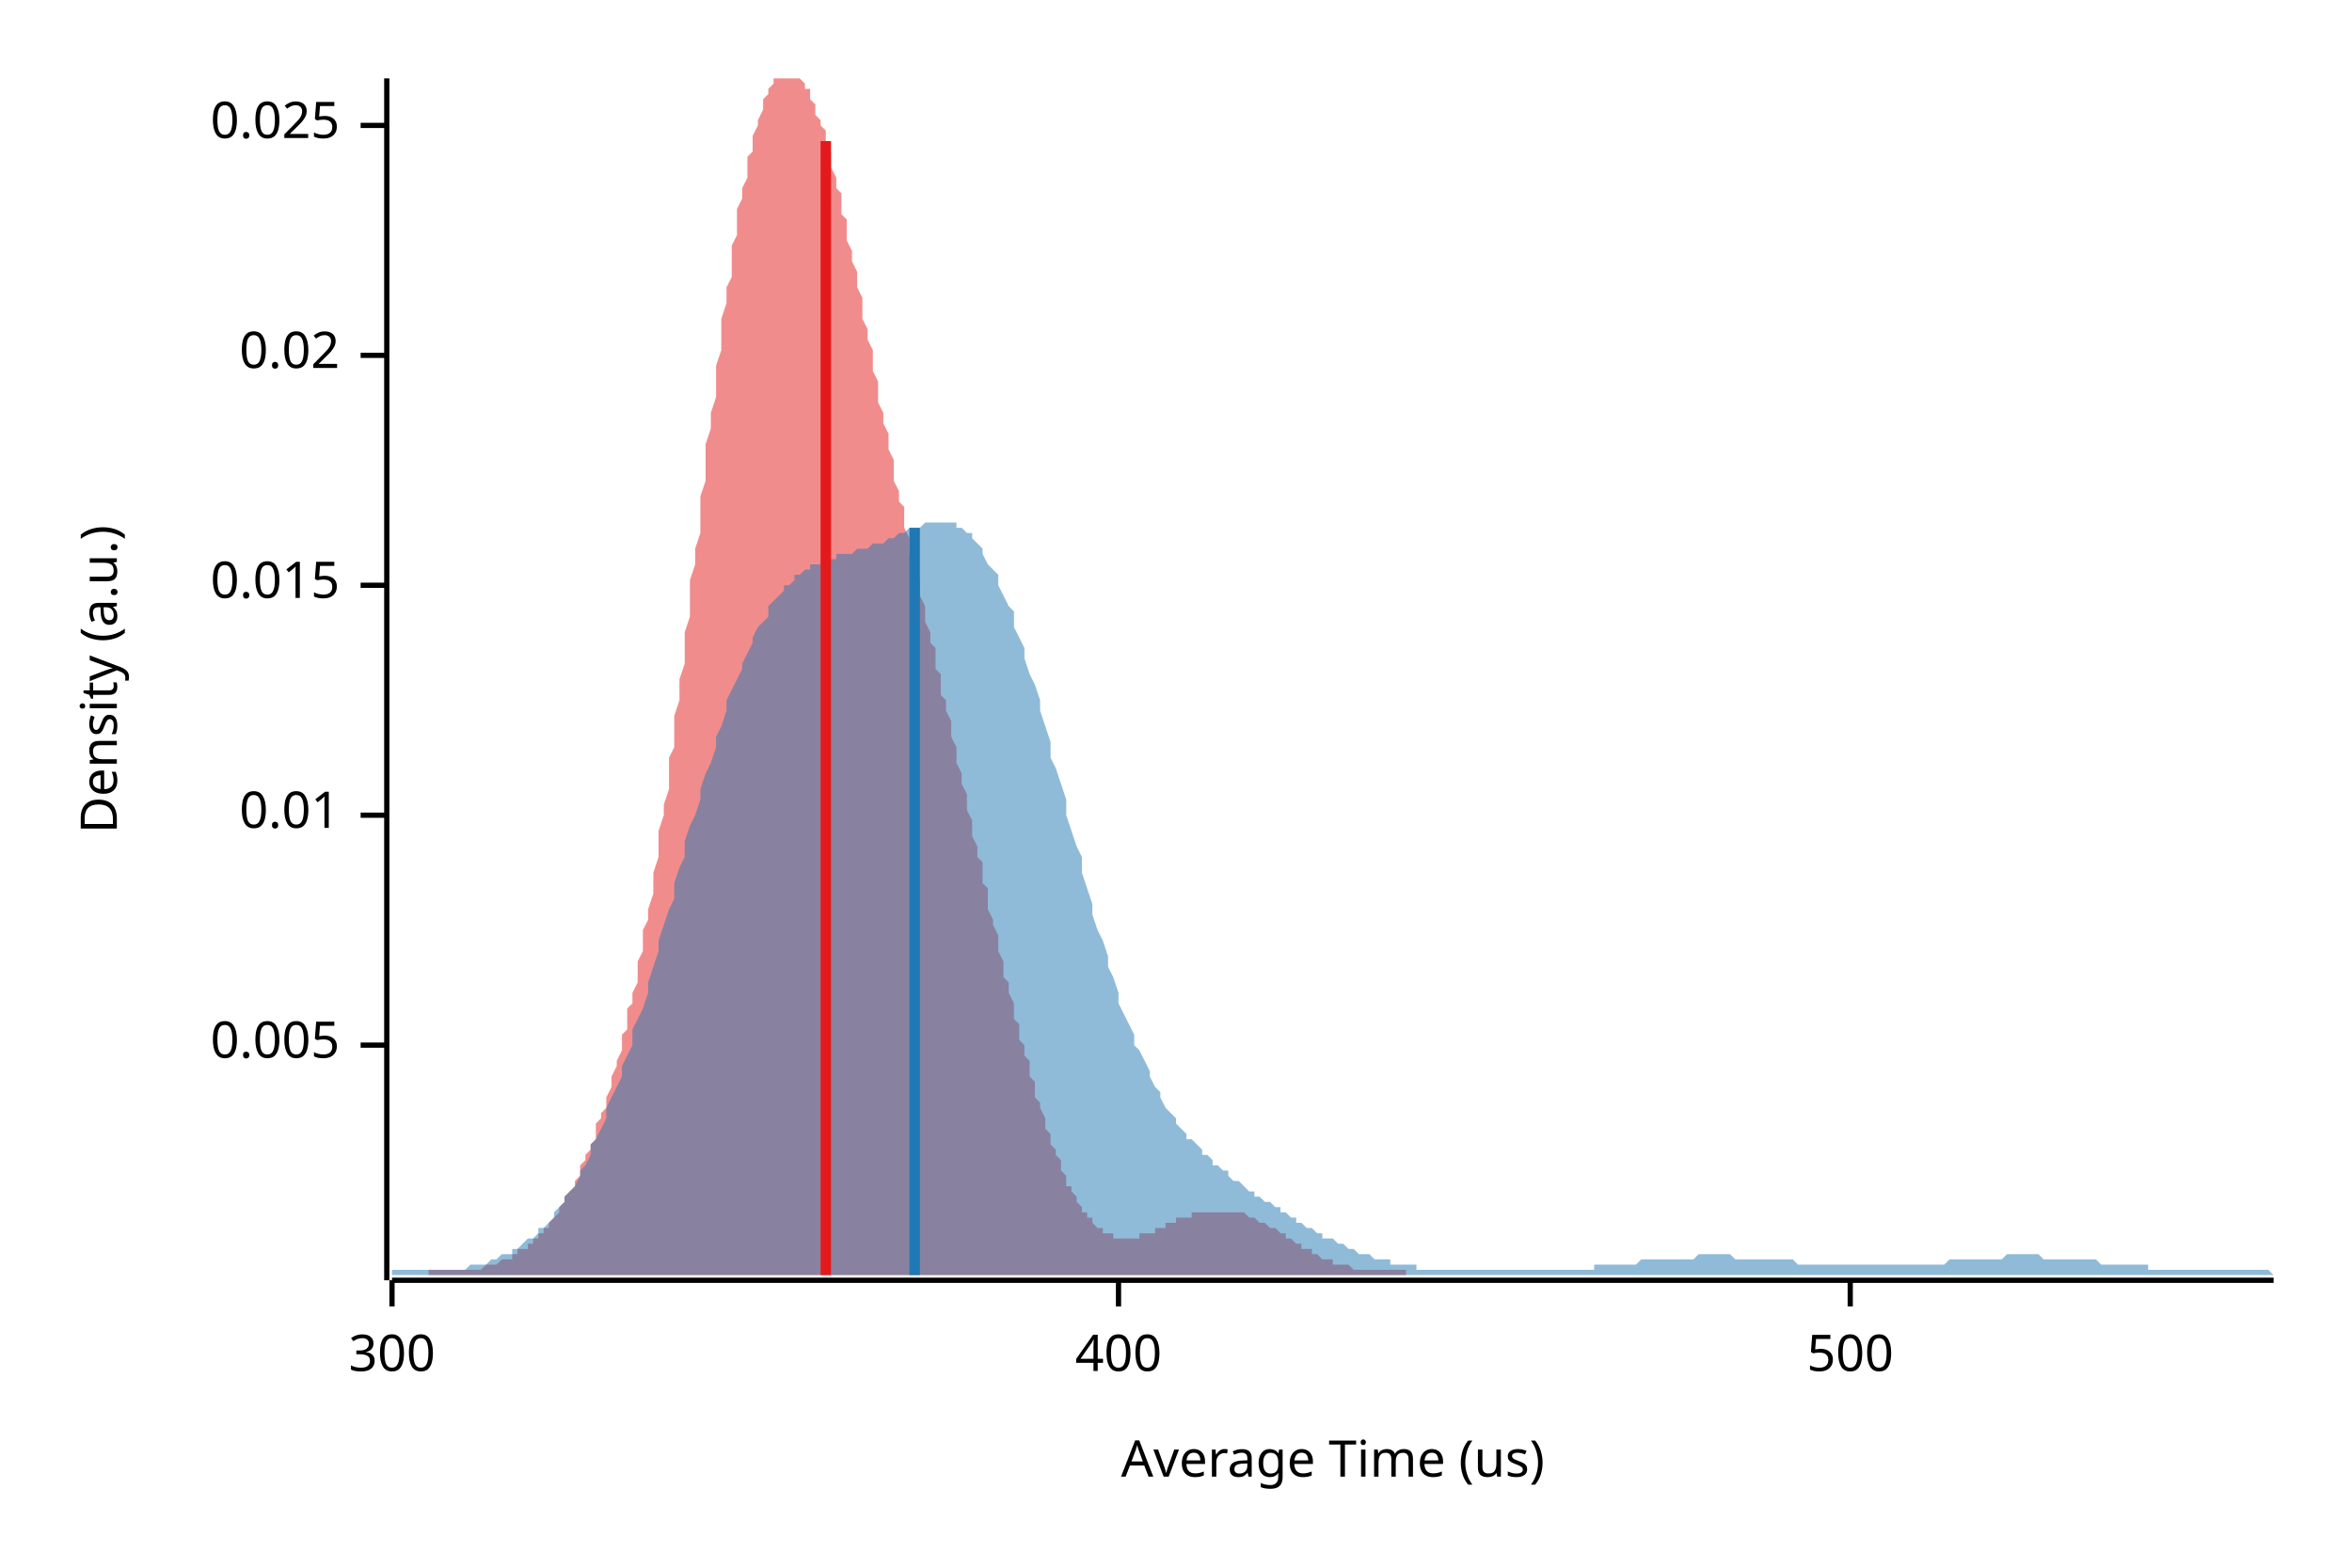
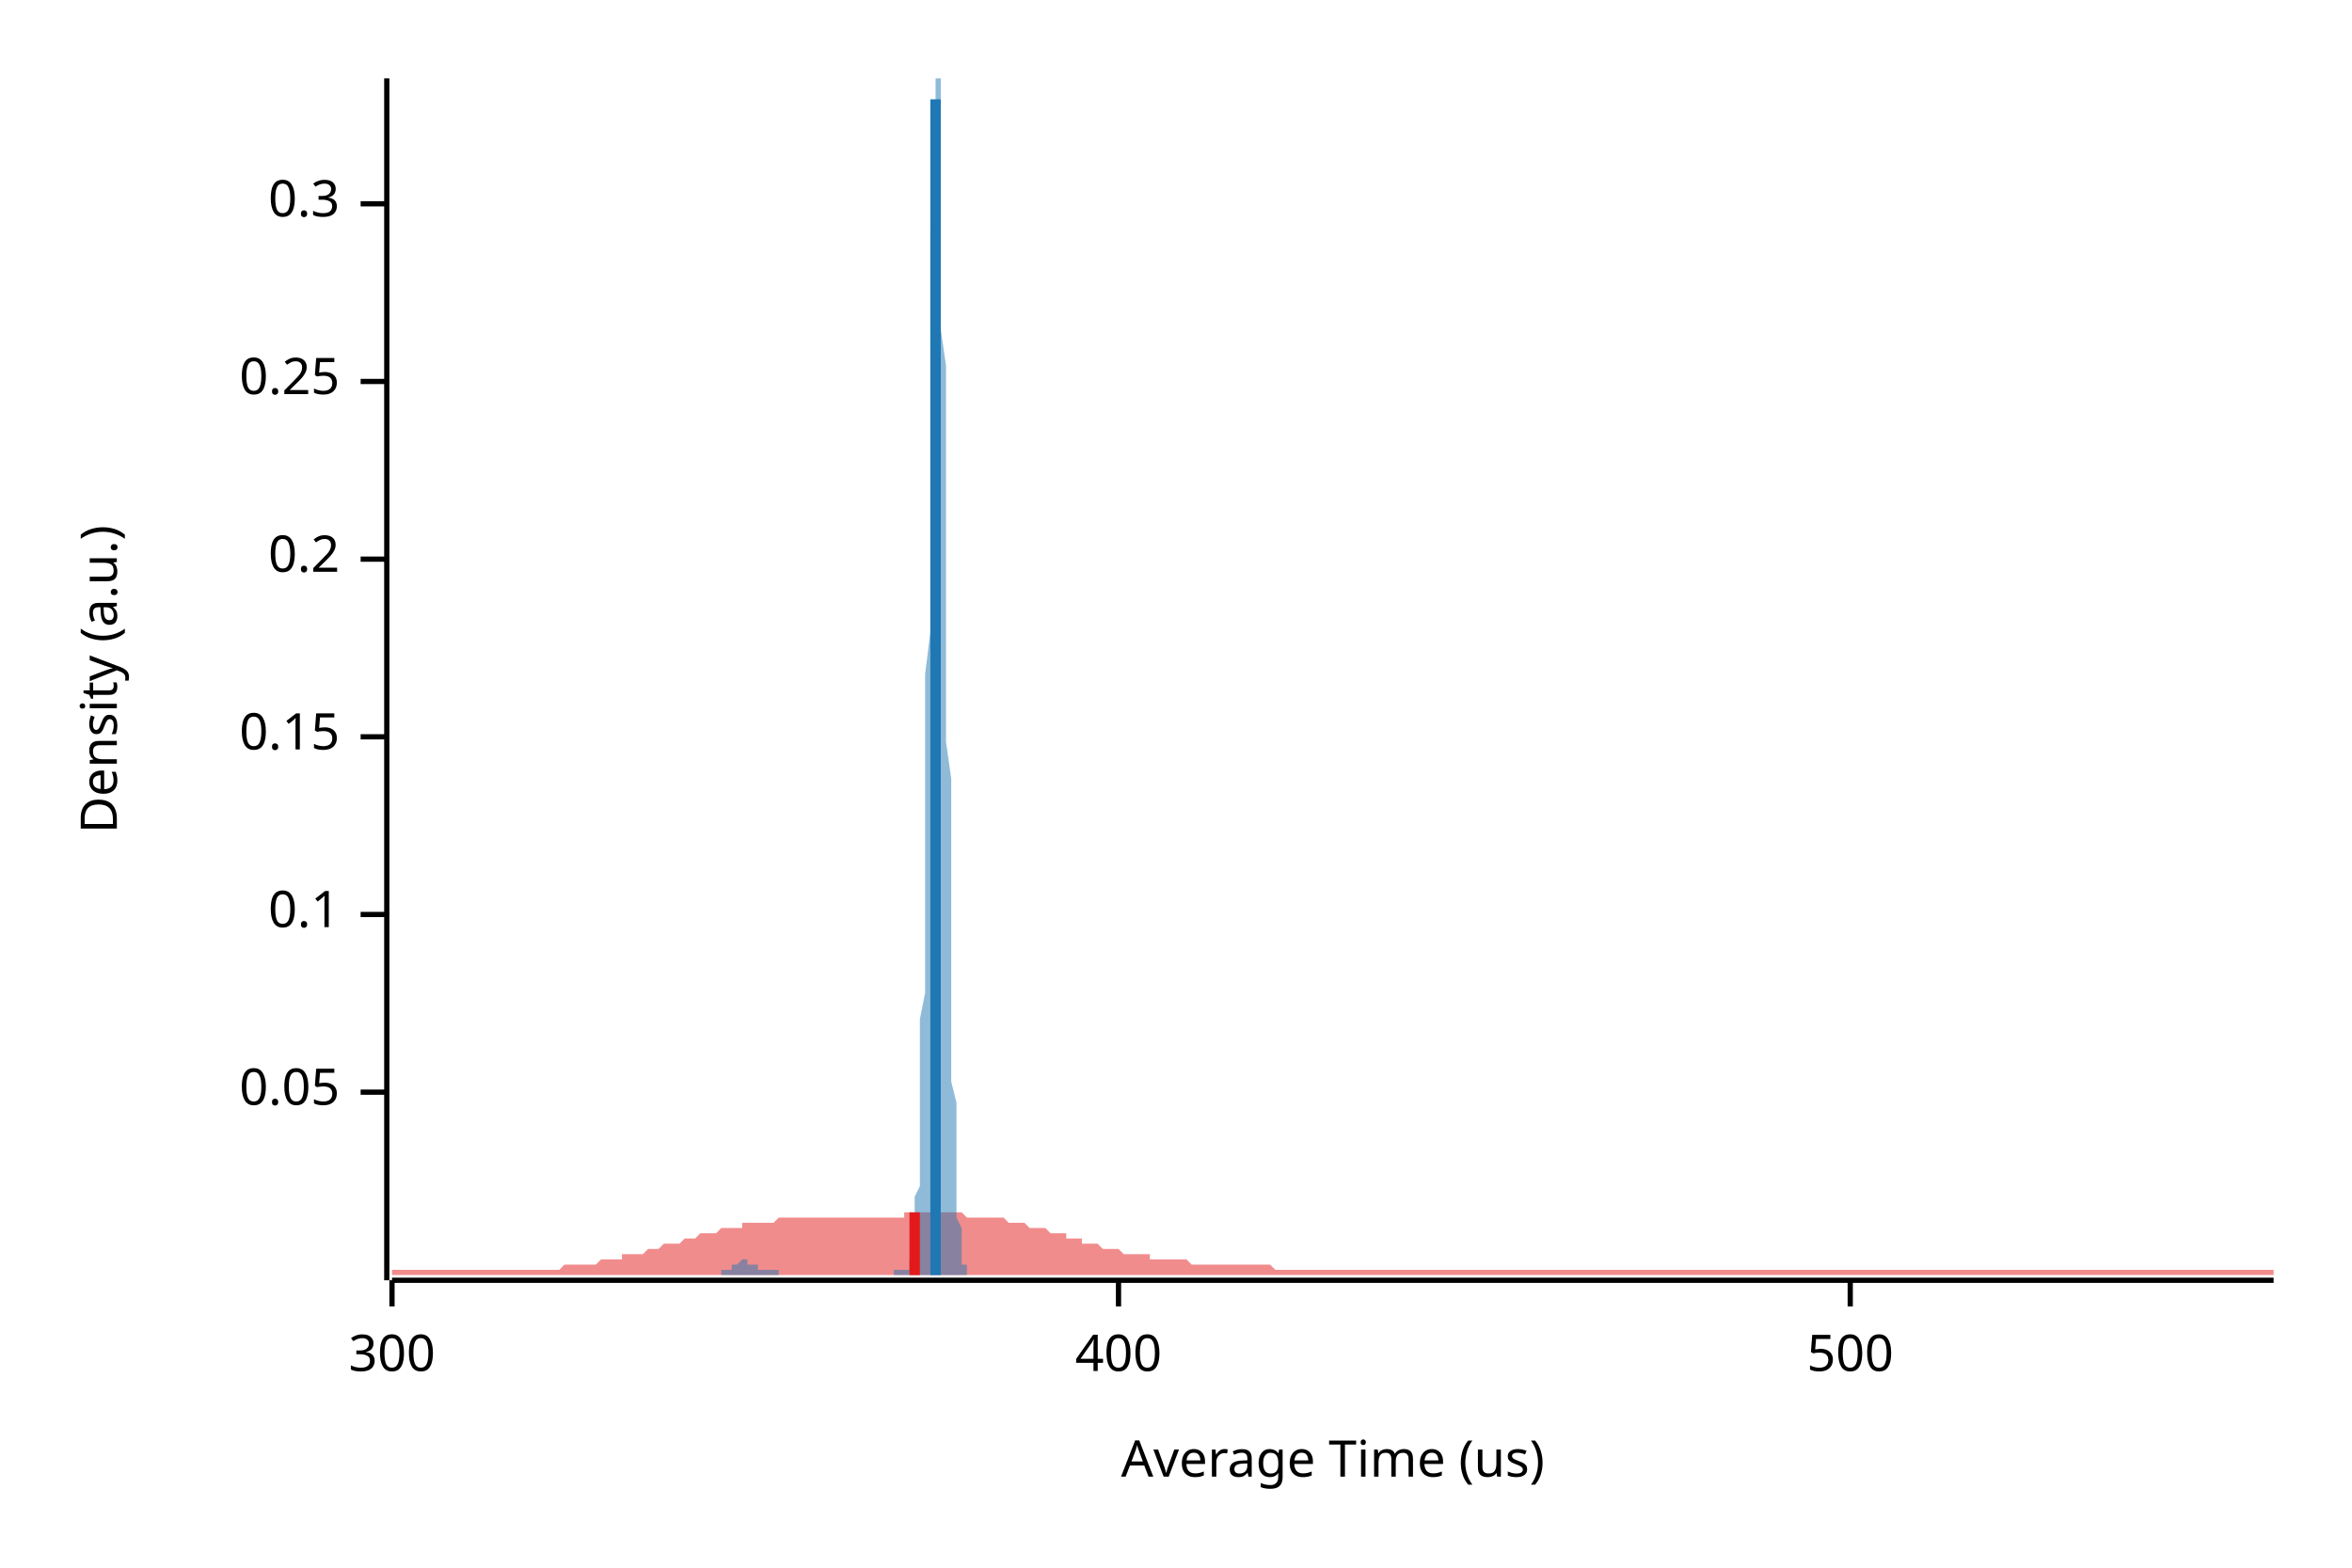
<svg xmlns="http://www.w3.org/2000/svg" width="450" height="300" viewBox="0 0 450 300">
  <text x="15" y="130" dy="0.76em" text-anchor="middle" font-family="sans-serif" font-size="9.677" opacity="1" fill="#000000" transform="rotate(270, 15, 130)">
Density (a.u.)
</text>
  <text x="255" y="285" dy="-0.5ex" text-anchor="middle" font-family="sans-serif" font-size="9.677" opacity="1" fill="#000000">
Average Time (us)
</text>
  <polyline fill="none" opacity="1" stroke="#000000" stroke-width="1" points="74,15 74,245 " />
-   <text x="65" y="200" dy="0.5ex" text-anchor="end" font-family="sans-serif" font-size="9.677" opacity="1" fill="#000000">
- 0.005
+   <text x="65" y="209" dy="0.5ex" text-anchor="end" font-family="sans-serif" font-size="9.677" opacity="1" fill="#000000">
+ 0.05
</text>
-   <polyline fill="none" opacity="1" stroke="#000000" stroke-width="1" points="69,200 74,200 " />
-   <text x="65" y="156" dy="0.5ex" text-anchor="end" font-family="sans-serif" font-size="9.677" opacity="1" fill="#000000">
- 0.01
+   <polyline fill="none" opacity="1" stroke="#000000" stroke-width="1" points="69,209 74,209 " />
+   <text x="65" y="175" dy="0.5ex" text-anchor="end" font-family="sans-serif" font-size="9.677" opacity="1" fill="#000000">
+ 0.1
</text>
-   <polyline fill="none" opacity="1" stroke="#000000" stroke-width="1" points="69,156 74,156 " />
-   <text x="65" y="112" dy="0.5ex" text-anchor="end" font-family="sans-serif" font-size="9.677" opacity="1" fill="#000000">
- 0.015
+   <polyline fill="none" opacity="1" stroke="#000000" stroke-width="1" points="69,175 74,175 " />
+   <text x="65" y="141" dy="0.5ex" text-anchor="end" font-family="sans-serif" font-size="9.677" opacity="1" fill="#000000">
+ 0.15
</text>
-   <polyline fill="none" opacity="1" stroke="#000000" stroke-width="1" points="69,112 74,112 " />
-   <text x="65" y="68" dy="0.5ex" text-anchor="end" font-family="sans-serif" font-size="9.677" opacity="1" fill="#000000">
- 0.02
+   <polyline fill="none" opacity="1" stroke="#000000" stroke-width="1" points="69,141 74,141 " />
+   <text x="65" y="107" dy="0.5ex" text-anchor="end" font-family="sans-serif" font-size="9.677" opacity="1" fill="#000000">
+ 0.2
</text>
-   <polyline fill="none" opacity="1" stroke="#000000" stroke-width="1" points="69,68 74,68 " />
-   <text x="65" y="24" dy="0.5ex" text-anchor="end" font-family="sans-serif" font-size="9.677" opacity="1" fill="#000000">
- 0.025
+   <polyline fill="none" opacity="1" stroke="#000000" stroke-width="1" points="69,107 74,107 " />
+   <text x="65" y="73" dy="0.5ex" text-anchor="end" font-family="sans-serif" font-size="9.677" opacity="1" fill="#000000">
+ 0.25
</text>
-   <polyline fill="none" opacity="1" stroke="#000000" stroke-width="1" points="69,24 74,24 " />
+   <polyline fill="none" opacity="1" stroke="#000000" stroke-width="1" points="69,73 74,73 " />
+   <text x="65" y="39" dy="0.5ex" text-anchor="end" font-family="sans-serif" font-size="9.677" opacity="1" fill="#000000">
+ 0.3
+ </text>
+   <polyline fill="none" opacity="1" stroke="#000000" stroke-width="1" points="69,39 74,39 " />
  <polyline fill="none" opacity="1" stroke="#000000" stroke-width="1" points="75,245 435,245 " />
  <text x="75" y="255" dy="0.76em" text-anchor="middle" font-family="sans-serif" font-size="9.677" opacity="1" fill="#000000">
300
</text>
  <polyline fill="none" opacity="1" stroke="#000000" stroke-width="1" points="75,245 75,250 " />
  <text x="214" y="255" dy="0.76em" text-anchor="middle" font-family="sans-serif" font-size="9.677" opacity="1" fill="#000000">
400
</text>
  <polyline fill="none" opacity="1" stroke="#000000" stroke-width="1" points="214,245 214,250 " />
  <text x="354" y="255" dy="0.76em" text-anchor="middle" font-family="sans-serif" font-size="9.677" opacity="1" fill="#000000">
500
</text>
  <polyline fill="none" opacity="1" stroke="#000000" stroke-width="1" points="354,245 354,250 " />
-   <polygon opacity="0.5" fill="#E31A1C" points="82,243 82,243 83,243 83,243 83,243 84,243 84,243 84,243 85,243 85,243 86,243 86,243 86,243 87,243 87,243 87,243 88,243 88,243 89,243 89,243 89,243 90,243 90,243 90,243 91,243 91,243 92,243 92,243 92,243 93,242 93,242 93,242 94,242 94,242 95,242 95,242 95,242 96,241 96,241 96,241 97,241 97,241 98,241 98,240 98,240 99,240 99,240 99,239 100,239 100,239 101,239 101,238 101,238 102,238 102,237 102,237 103,237 103,236 104,236 104,235 104,235 105,235 105,234 105,234 106,233 106,233 107,232 107,232 107,231 108,230 108,230 108,229 109,228 109,228 110,227 110,226 110,226 111,225 111,224 111,223 112,222 112,221 113,220 113,220 113,219 114,218 114,217 114,215 115,214 115,213 116,212 116,211 116,210 117,208 117,207 117,206 118,204 118,203 119,201 119,200 119,198 120,197 120,195 120,193 121,192 121,190 122,188 122,186 122,184 123,182 123,180 123,178 124,176 124,174 125,171 125,169 125,167 126,164 126,162 126,159 127,156 127,154 128,151 128,148 128,145 129,143 129,140 129,137 130,134 130,130 131,127 131,124 131,121 132,118 132,115 132,111 133,108 133,105 134,102 134,98 134,95 135,92 135,89 135,85 136,82 136,79 137,76 137,73 137,70 138,67 138,64 138,61 139,58 139,55 140,53 140,50 140,47 141,45 141,43 141,40 142,38 142,36 143,34 143,32 143,30 144,29 144,27 144,26 145,24 145,23 146,21 146,20 146,19 147,18 147,17 147,17 148,16 148,15 149,15 149,15 149,15 150,15 150,15 150,15 151,15 151,15 152,15 152,15 152,15 153,15 153,15 153,15 154,16 154,17 155,17 155,18 155,19 156,20 156,21 156,22 157,23 157,24 158,25 158,27 158,28 159,29 159,31 159,32 160,34 160,36 161,37 161,39 161,41 162,42 162,44 162,46 163,48 163,50 164,52 164,53 164,55 165,57 165,59 165,61 166,63 166,65 167,67 167,69 167,71 168,73 168,75 168,77 169,79 169,81 170,83 170,85 170,86 171,88 171,90 171,92 172,94 172,96 173,97 173,99 173,101 174,103 174,104 174,106 175,108 175,109 176,111 176,113 176,114 177,116 177,118 177,119 178,121 178,123 179,124 179,126 179,128 180,129 180,131 180,133 181,134 181,136 182,138 182,140 182,141 183,143 183,145 183,146 184,148 184,150 185,152 185,153 185,155 186,157 186,158 186,160 187,162 187,164 188,165 188,167 188,169 189,170 189,172 189,174 190,176 190,177 191,179 191,180 191,182 192,184 192,185 192,187 193,188 193,190 194,192 194,193 194,195 195,196 195,198 195,199 196,200 196,202 197,203 197,205 197,206 198,207 198,209 198,210 199,211 199,212 200,214 200,215 200,216 201,217 201,218 201,219 202,220 202,221 203,222 203,223 203,224 204,225 204,226 204,227 205,227 205,228 206,229 206,229 206,230 207,231 207,231 207,232 208,232 208,233 209,233 209,234 209,234 210,235 210,235 210,235 211,235 211,236 212,236 212,236 212,236 213,236 213,237 213,237 214,237 214,237 215,237 215,237 215,237 216,237 216,237 216,237 217,237 217,237 218,237 218,236 218,236 219,236 219,236 219,236 220,236 220,236 221,236 221,235 221,235 222,235 222,235 222,235 223,235 223,234 224,234 224,234 224,234 225,234 225,234 225,233 226,233 226,233 227,233 227,233 227,233 228,233 228,232 228,232 229,232 229,232 230,232 230,232 230,232 231,232 231,232 231,232 232,232 232,232 233,232 233,232 233,232 234,232 234,232 234,232 235,232 235,232 236,232 236,232 236,232 237,232 237,232 237,232 238,232 238,232 239,233 239,233 239,233 240,233 240,233 240,233 241,234 241,234 242,234 242,234 242,234 243,235 243,235 243,235 244,235 244,235 245,236 245,236 245,236 246,236 246,237 246,237 247,237 247,237 248,238 248,238 248,238 249,238 249,239 249,239 250,239 250,239 251,239 251,240 251,240 252,240 252,240 252,240 253,241 253,241 254,241 254,241 254,241 255,241 255,242 255,242 256,242 256,242 257,242 257,242 257,242 258,242 258,242 258,242 259,243 259,243 260,243 260,243 260,243 261,243 261,243 261,243 262,243 262,243 263,243 263,243 263,243 264,243 264,243 264,243 265,243 265,243 266,243 266,243 266,243 267,243 267,243 267,243 268,243 268,243 269,243 269,243 269,244 82,244 " />
-   <polygon opacity="0.5" fill="#1F78B4" points="75,243 75,243 76,243 77,243 77,243 78,243 79,243 80,243 80,243 81,243 82,243 82,243 83,243 84,243 85,243 85,243 86,243 87,243 87,243 88,243 89,243 90,242 90,242 91,242 92,242 93,242 93,242 94,241 95,241 95,241 96,240 97,240 98,240 98,239 99,239 100,238 100,238 101,237 102,237 103,236 103,235 104,235 105,234 106,233 106,232 107,231 108,230 108,229 109,228 110,227 111,225 111,224 112,223 113,221 113,219 114,218 115,216 116,214 116,212 117,210 118,208 119,206 119,204 120,202 121,200 121,197 122,195 123,193 124,190 124,188 125,185 126,182 126,180 127,177 128,174 129,172 129,169 130,166 131,164 131,161 132,158 133,156 134,153 134,151 135,148 136,146 137,143 137,141 138,139 139,136 139,134 140,132 141,130 142,128 142,127 143,125 144,123 144,122 145,120 146,119 147,118 147,116 148,115 149,114 150,113 150,112 151,112 152,111 152,110 153,110 154,109 155,109 155,108 156,108 157,108 157,107 158,107 159,107 160,107 160,106 161,106 162,106 163,106 163,106 164,105 165,105 165,105 166,105 167,104 168,104 168,104 169,104 170,103 170,103 171,103 172,102 173,102 173,102 174,101 175,101 176,101 176,101 177,100 178,100 178,100 179,100 180,100 181,100 181,100 182,100 183,100 183,101 184,101 185,102 186,102 186,103 187,104 188,105 188,106 189,108 190,109 191,110 191,112 192,114 193,116 194,117 194,120 195,122 196,124 196,126 197,129 198,131 199,134 199,136 200,139 201,142 201,145 202,147 203,150 204,153 204,156 205,159 206,162 207,164 207,167 208,170 209,173 209,175 210,178 211,180 212,183 212,185 213,187 214,190 214,192 215,194 216,196 217,198 217,200 218,201 219,203 220,205 220,206 221,208 222,209 222,210 223,212 224,213 225,214 225,215 226,216 227,217 227,218 228,218 229,219 230,220 230,221 231,221 232,222 232,223 233,223 234,224 235,224 235,225 236,226 237,226 238,227 238,227 239,228 240,228 240,229 241,229 242,230 243,230 243,230 244,231 245,231 245,232 246,232 247,233 248,233 248,234 249,234 250,235 251,235 251,235 252,236 253,236 253,237 254,237 255,237 256,238 256,238 257,238 258,239 258,239 259,239 260,240 261,240 261,240 262,240 263,241 264,241 264,241 265,241 266,241 266,242 267,242 268,242 269,242 269,242 270,242 271,242 271,243 272,243 273,243 274,243 274,243 275,243 276,243 277,243 277,243 278,243 279,243 279,243 280,243 281,243 282,243 282,243 283,243 284,243 284,243 285,243 286,243 287,243 287,243 288,243 289,243 289,243 290,243 291,243 292,243 292,243 293,243 294,243 295,243 295,243 296,243 297,243 297,243 298,243 299,243 300,243 300,243 301,243 302,243 302,243 303,243 304,243 305,243 305,242 306,242 307,242 308,242 308,242 309,242 310,242 310,242 311,242 312,242 313,242 313,242 314,241 315,241 315,241 316,241 317,241 318,241 318,241 319,241 320,241 321,241 321,241 322,241 323,241 323,241 324,241 325,240 326,240 326,240 327,240 328,240 328,240 329,240 330,240 331,240 331,240 332,241 333,241 333,241 334,241 335,241 336,241 336,241 337,241 338,241 339,241 339,241 340,241 341,241 341,241 342,241 343,241 344,242 344,242 345,242 346,242 346,242 347,242 348,242 349,242 349,242 350,242 351,242 352,242 352,242 353,242 354,242 354,242 355,242 356,242 357,242 357,242 358,242 359,242 359,242 360,242 361,242 362,242 362,242 363,242 364,242 365,242 365,242 366,242 367,242 367,242 368,242 369,242 370,242 370,242 371,242 372,242 372,242 373,241 374,241 375,241 375,241 376,241 377,241 378,241 378,241 379,241 380,241 380,241 381,241 382,241 383,241 383,241 384,240 385,240 385,240 386,240 387,240 388,240 388,240 389,240 390,240 390,240 391,241 392,241 393,241 393,241 394,241 395,241 396,241 396,241 397,241 398,241 398,241 399,241 400,241 401,241 401,241 402,242 403,242 403,242 404,242 405,242 406,242 406,242 407,242 408,242 409,242 409,242 410,242 411,242 411,243 412,243 413,243 414,243 414,243 415,243 416,243 416,243 417,243 418,243 419,243 419,243 420,243 421,243 422,243 422,243 423,243 424,243 424,243 425,243 426,243 427,243 427,243 428,243 429,243 429,243 430,243 431,243 432,243 432,243 433,243 434,243 435,244 435,244 75,244 " />
-   <polyline fill="none" opacity="1" stroke="#E31A1C" stroke-width="2" points="158,244 158,27 " />
-   <polyline fill="none" opacity="1" stroke="#1F78B4" stroke-width="2" points="175,244 175,101 " />
+   <polygon opacity="0.5" fill="#E31A1C" points="75,243 75,243 76,243 77,243 77,243 78,243 79,243 80,243 80,243 81,243 82,243 82,243 83,243 84,243 85,243 85,243 86,243 87,243 87,243 88,243 89,243 90,243 90,243 91,243 92,243 93,243 93,243 94,243 95,243 95,243 96,243 97,243 98,243 98,243 99,243 100,243 100,243 101,243 102,243 103,243 103,243 104,243 105,243 106,243 106,243 107,243 108,242 108,242 109,242 110,242 111,242 111,242 112,242 113,242 113,242 114,242 115,241 116,241 116,241 117,241 118,241 119,241 119,240 120,240 121,240 121,240 122,240 123,240 124,239 124,239 125,239 126,239 126,239 127,238 128,238 129,238 129,238 130,238 131,237 131,237 132,237 133,237 134,236 134,236 135,236 136,236 137,236 137,236 138,235 139,235 139,235 140,235 141,235 142,235 142,234 143,234 144,234 144,234 145,234 146,234 147,234 147,234 148,234 149,233 150,233 150,233 151,233 152,233 152,233 153,233 154,233 155,233 155,233 156,233 157,233 157,233 158,233 159,233 160,233 160,233 161,233 162,233 163,233 163,233 164,233 165,233 165,233 166,233 167,233 168,233 168,233 169,233 170,233 170,233 171,233 172,233 173,233 173,232 174,232 175,232 176,232 176,232 177,232 178,232 178,232 179,232 180,232 181,232 181,232 182,232 183,232 183,232 184,232 185,233 186,233 186,233 187,233 188,233 188,233 189,233 190,233 191,233 191,233 192,233 193,234 194,234 194,234 195,234 196,234 196,234 197,235 198,235 199,235 199,235 200,235 201,236 201,236 202,236 203,236 204,236 204,237 205,237 206,237 207,237 207,238 208,238 209,238 209,238 210,238 211,239 212,239 212,239 213,239 214,239 214,239 215,240 216,240 217,240 217,240 218,240 219,240 220,240 220,241 221,241 222,241 222,241 223,241 224,241 225,241 225,241 226,241 227,241 227,241 228,242 229,242 230,242 230,242 231,242 232,242 232,242 233,242 234,242 235,242 235,242 236,242 237,242 238,242 238,242 239,242 240,242 240,242 241,242 242,242 243,242 243,242 244,243 245,243 245,243 246,243 247,243 248,243 248,243 249,243 250,243 251,243 251,243 252,243 253,243 253,243 254,243 255,243 256,243 256,243 257,243 258,243 258,243 259,243 260,243 261,243 261,243 262,243 263,243 264,243 264,243 265,243 266,243 266,243 267,243 268,243 269,243 269,243 270,243 271,243 271,243 272,243 273,243 274,243 274,243 275,243 276,243 277,243 277,243 278,243 279,243 279,243 280,243 281,243 282,243 282,243 283,243 284,243 284,243 285,243 286,243 287,243 287,243 288,243 289,243 289,243 290,243 291,243 292,243 292,243 293,243 294,243 295,243 295,243 296,243 297,243 297,243 298,243 299,243 300,243 300,243 301,243 302,243 302,243 303,243 304,243 305,243 305,243 306,243 307,243 308,243 308,243 309,243 310,243 310,243 311,243 312,243 313,243 313,243 314,243 315,243 315,243 316,243 317,243 318,243 318,243 319,243 320,243 321,243 321,243 322,243 323,243 323,243 324,243 325,243 326,243 326,243 327,243 328,243 328,243 329,243 330,243 331,243 331,243 332,243 333,243 333,243 334,243 335,243 336,243 336,243 337,243 338,243 339,243 339,243 340,243 341,243 341,243 342,243 343,243 344,243 344,243 345,243 346,243 346,243 347,243 348,243 349,243 349,243 350,243 351,243 352,243 352,243 353,243 354,243 354,243 355,243 356,243 357,243 357,243 358,243 359,243 359,243 360,243 361,243 362,243 362,243 363,243 364,243 365,243 365,243 366,243 367,243 367,243 368,243 369,243 370,243 370,243 371,243 372,243 372,243 373,243 374,243 375,243 375,243 376,243 377,243 378,243 378,243 379,243 380,243 380,243 381,243 382,243 383,243 383,243 384,243 385,243 385,243 386,243 387,243 388,243 388,243 389,243 390,243 390,243 391,243 392,243 393,243 393,243 394,243 395,243 396,243 396,243 397,243 398,243 398,243 399,243 400,243 401,243 401,243 402,243 403,243 403,243 404,243 405,243 406,243 406,243 407,243 408,243 409,243 409,243 410,243 411,243 411,243 412,243 413,243 414,243 414,243 415,243 416,243 416,243 417,243 418,243 419,243 419,243 420,243 421,243 422,243 422,243 423,243 424,243 424,243 425,243 426,243 427,243 427,243 428,243 429,243 429,243 430,243 431,243 432,243 432,243 433,243 434,243 435,243 435,244 75,244 " />
+   <polygon opacity="0.5" fill="#1F78B4" points="138,243 138,243 138,243 138,243 138,243 138,243 138,243 138,243 139,243 139,243 139,243 139,243 139,243 139,243 139,243 139,243 139,243 139,243 139,243 140,243 140,243 140,243 140,243 140,243 140,243 140,243 140,243 140,243 140,242 141,242 141,242 141,242 141,242 141,242 141,242 141,242 141,242 141,242 141,242 141,242 142,241 142,241 142,241 142,241 142,241 142,241 142,241 142,241 142,241 142,241 143,241 143,241 143,241 143,241 143,241 143,241 143,241 143,241 143,241 143,241 143,242 144,242 144,242 144,242 144,242 144,242 144,242 144,242 144,242 144,242 144,242 145,242 145,243 145,243 145,243 145,243 145,243 145,243 145,243 145,243 145,243 146,243 146,243 146,243 146,243 146,243 146,243 146,243 146,243 146,243 146,243 146,243 147,243 147,243 147,243 147,243 147,243 147,243 147,243 147,243 147,243 147,243 148,243 148,243 148,243 148,243 148,243 148,243 148,243 148,243 148,243 148,243 148,243 149,243 149,244 149,244 149,244 149,244 149,244 149,244 149,244 149,244 149,244 150,244 150,244 150,244 150,244 150,244 150,244 150,244 150,244 150,244 150,244 150,244 151,244 151,244 151,244 151,244 151,244 151,244 151,244 151,244 151,244 151,244 152,244 152,244 152,244 152,244 152,244 152,244 152,244 152,244 152,244 152,244 152,244 153,244 153,244 153,244 153,244 153,244 153,244 153,244 153,244 153,244 153,244 154,244 154,244 154,244 154,244 154,244 154,244 154,244 154,244 154,244 154,244 154,244 155,244 155,244 155,244 155,244 155,244 155,244 155,244 155,244 155,244 155,244 156,244 156,244 156,244 156,244 156,244 156,244 156,244 156,244 156,244 156,244 156,244 157,244 157,244 157,244 157,244 157,244 157,244 157,244 157,244 157,244 157,244 158,244 158,244 158,244 158,244 158,244 158,244 158,244 158,244 158,244 158,244 158,244 159,244 159,244 159,244 159,244 159,244 159,244 159,244 159,244 159,244 159,244 160,244 160,244 160,244 160,244 160,244 160,244 160,244 160,244 160,244 160,244 161,244 161,244 161,244 161,244 161,244 161,244 161,244 161,244 161,244 161,244 161,244 162,244 162,244 162,244 162,244 162,244 162,244 162,244 162,244 162,244 162,244 163,244 163,244 163,244 163,244 163,244 163,244 163,244 163,244 163,244 163,244 163,244 164,244 164,244 164,244 164,244 164,244 164,244 164,244 164,244 164,244 164,244 165,244 165,244 165,244 165,244 165,244 165,244 165,244 165,244 165,244 165,244 165,244 166,244 166,244 166,244 166,244 166,244 166,244 166,244 166,244 166,244 166,244 167,244 167,244 167,244 167,244 167,244 167,244 167,244 167,244 167,244 167,244 167,244 168,244 168,244 168,244 168,244 168,244 168,244 168,244 168,244 168,244 168,244 169,244 169,244 169,244 169,244 169,244 169,244 169,244 169,244 169,244 169,244 169,244 170,244 170,244 170,244 170,244 170,244 170,244 170,244 170,244 170,244 170,244 171,244 171,244 171,244 171,244 171,244 171,244 171,244 171,243 171,243 171,243 171,243 172,243 172,243 172,243 172,243 172,243 172,243 172,243 172,243 172,243 172,243 173,243 173,243 173,243 173,243 173,243 173,243 173,243 173,243 173,243 173,243 173,243 174,243 174,243 174,243 174,243 174,242 174,242 174,242 174,242 174,241 174,241 175,240 175,240 175,239 175,238 175,237 175,236 175,235 175,234 175,233 175,231 175,229 176,227 176,225 176,222 176,219 176,216 176,212 176,209 176,205 176,200 176,195 177,190 177,185 177,179 177,173 177,166 177,159 177,152 177,145 177,137 177,129 178,121 178,113 178,105 178,97 178,89 178,81 178,73 178,65 178,58 178,51 178,44 179,38 179,33 179,28 179,24 179,20 179,17 179,15 179,15 179,15 179,15 180,15 180,17 180,19 180,23 180,27 180,31 180,37 180,42 180,49 180,55 180,63 181,70 181,78 181,86 181,94 181,102 181,110 181,118 181,126 181,134 181,142 182,149 182,156 182,163 182,170 182,176 182,182 182,188 182,193 182,198 182,203 182,207 183,211 183,214 183,218 183,221 183,223 183,226 183,228 183,230 183,232 183,233 184,235 184,236 184,237 184,238 184,239 184,239 184,240 184,241 184,241 184,241 184,242 185,242 185,242 185,243 185,243 185,243 185,243 185,243 185,243 185,243 185,243 185,244 138,244 " />
+   <polyline fill="none" opacity="1" stroke="#E31A1C" stroke-width="2" points="175,244 175,232 " />
+   <polyline fill="none" opacity="1" stroke="#1F78B4" stroke-width="2" points="179,244 179,19 " />
</svg>
